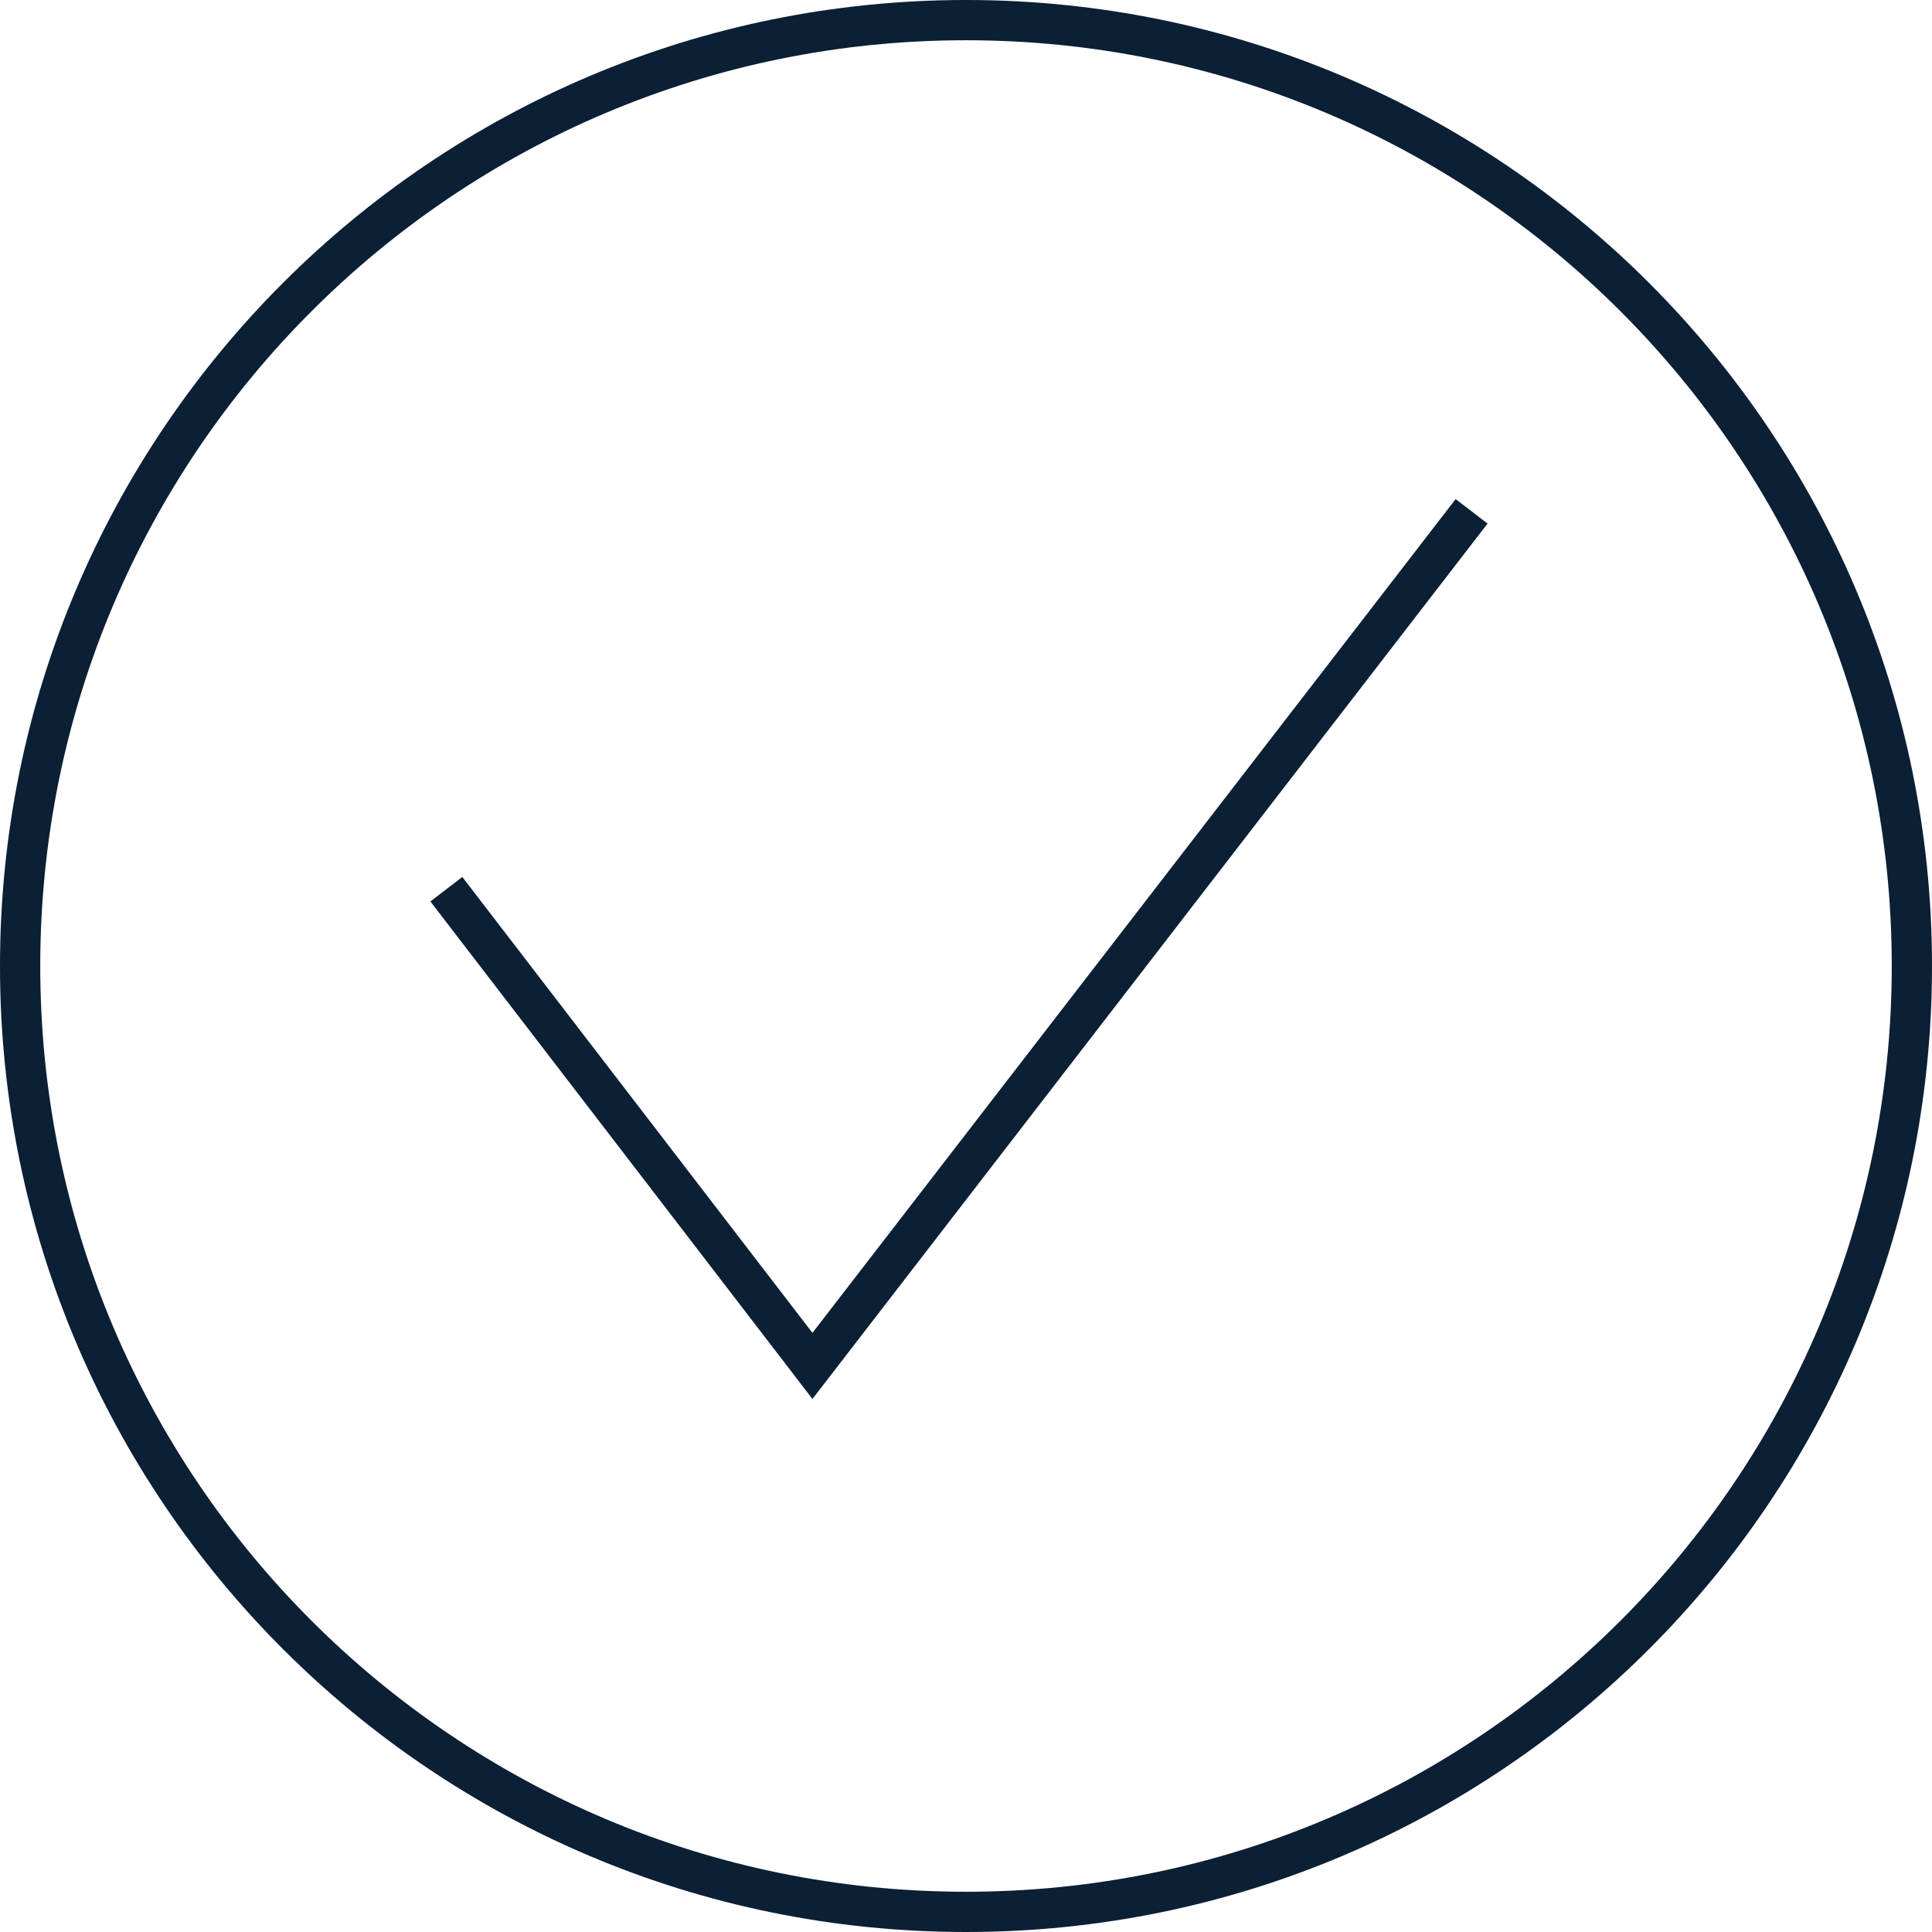
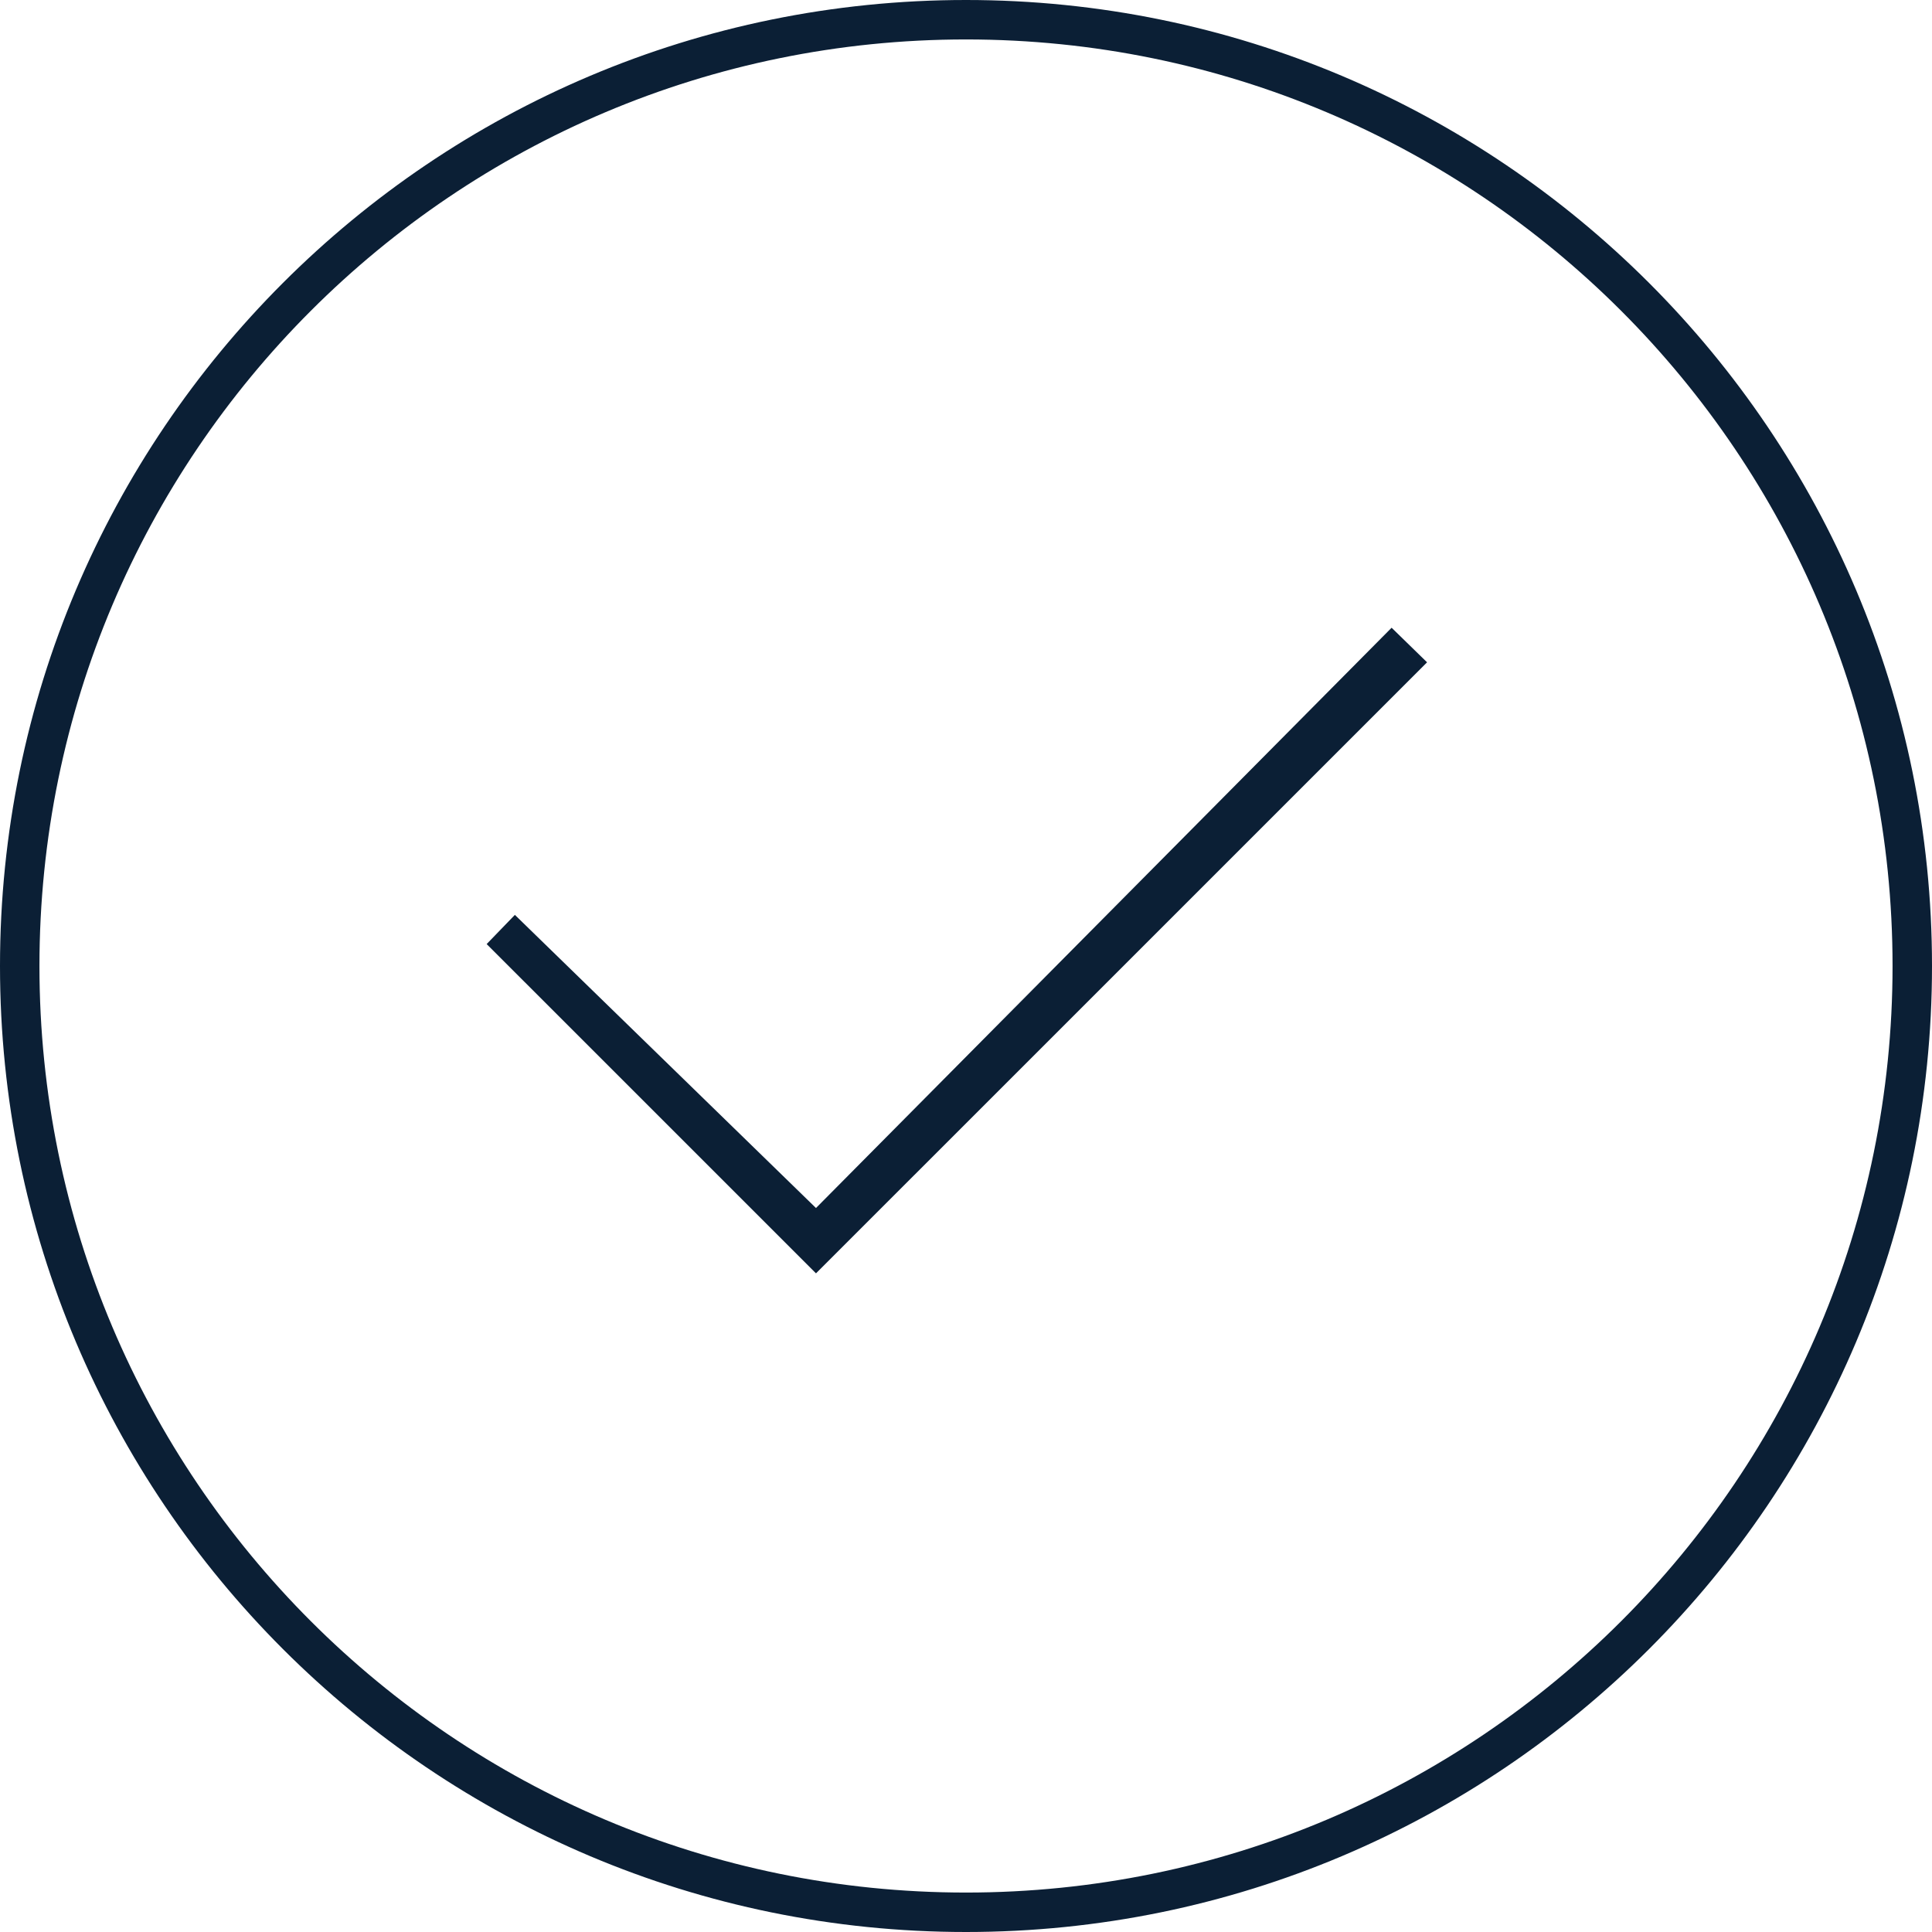
- <svg xmlns="http://www.w3.org/2000/svg" width="48" height="48" viewBox="0 0 48 48">
-   <g fill="#0B1F35" fill-rule="evenodd">
-     <path fill-rule="nonzero" d="M24 48C10.745 48 0 37.255 0 24S10.745 0 24 0s24 10.745 24 24-10.745 24-24 24zm0-1c12.703 0 23-10.297 23-23S36.703 1 24 1 1 11.297 1 24s10.297 23 23 23z" />
-     <path d="M11.486 21.788l-.793.608 9.492 12.361 16.773-21.749-.793-.608-15.98 20.715z" />
+ <svg xmlns="http://www.w3.org/2000/svg" width="48px" height="48px" viewBox="0 0 48 48" version="1.1">
+   <defs />
+   <g id="icons" stroke="none" stroke-width="1" fill="none" fill-rule="evenodd">
+     <g id="icon-ok-copy-2" transform="translate(-288, -292)" fill="#0B1F35" fill-rule="nonzero">
+       <g id="icon_ok_xxl_black" transform="translate(288, 292)">
+         <g id="Group-2">
+           <path d="M24,0.98 C11.286,0.98 0.98,11.286 0.98,24 C0.98,36.714 11.286,47.02 24,47.02 C36.714,47.02 47.02,36.714 47.02,24 C47.02,11.286 36.714,0.98 24,0.98 Z M24,0 C37.255,-2.39264391e-15 48,10.745 48,24 C48,37.255 37.255,48 24,48 C10.745,48 1.63134812e-15,37.255 0,24 C-1.63134812e-15,10.745 10.745,2.44702218e-15 24,0 Z" id="avatar" />
+           <polygon id="Path-257" points="20.273 30.013 12.792 22.73 12.091 23.455 20.273 31.636 35.455 16.455 34.574 15.596" />
+         </g>
+       </g>
+     </g>
  </g>
</svg>
